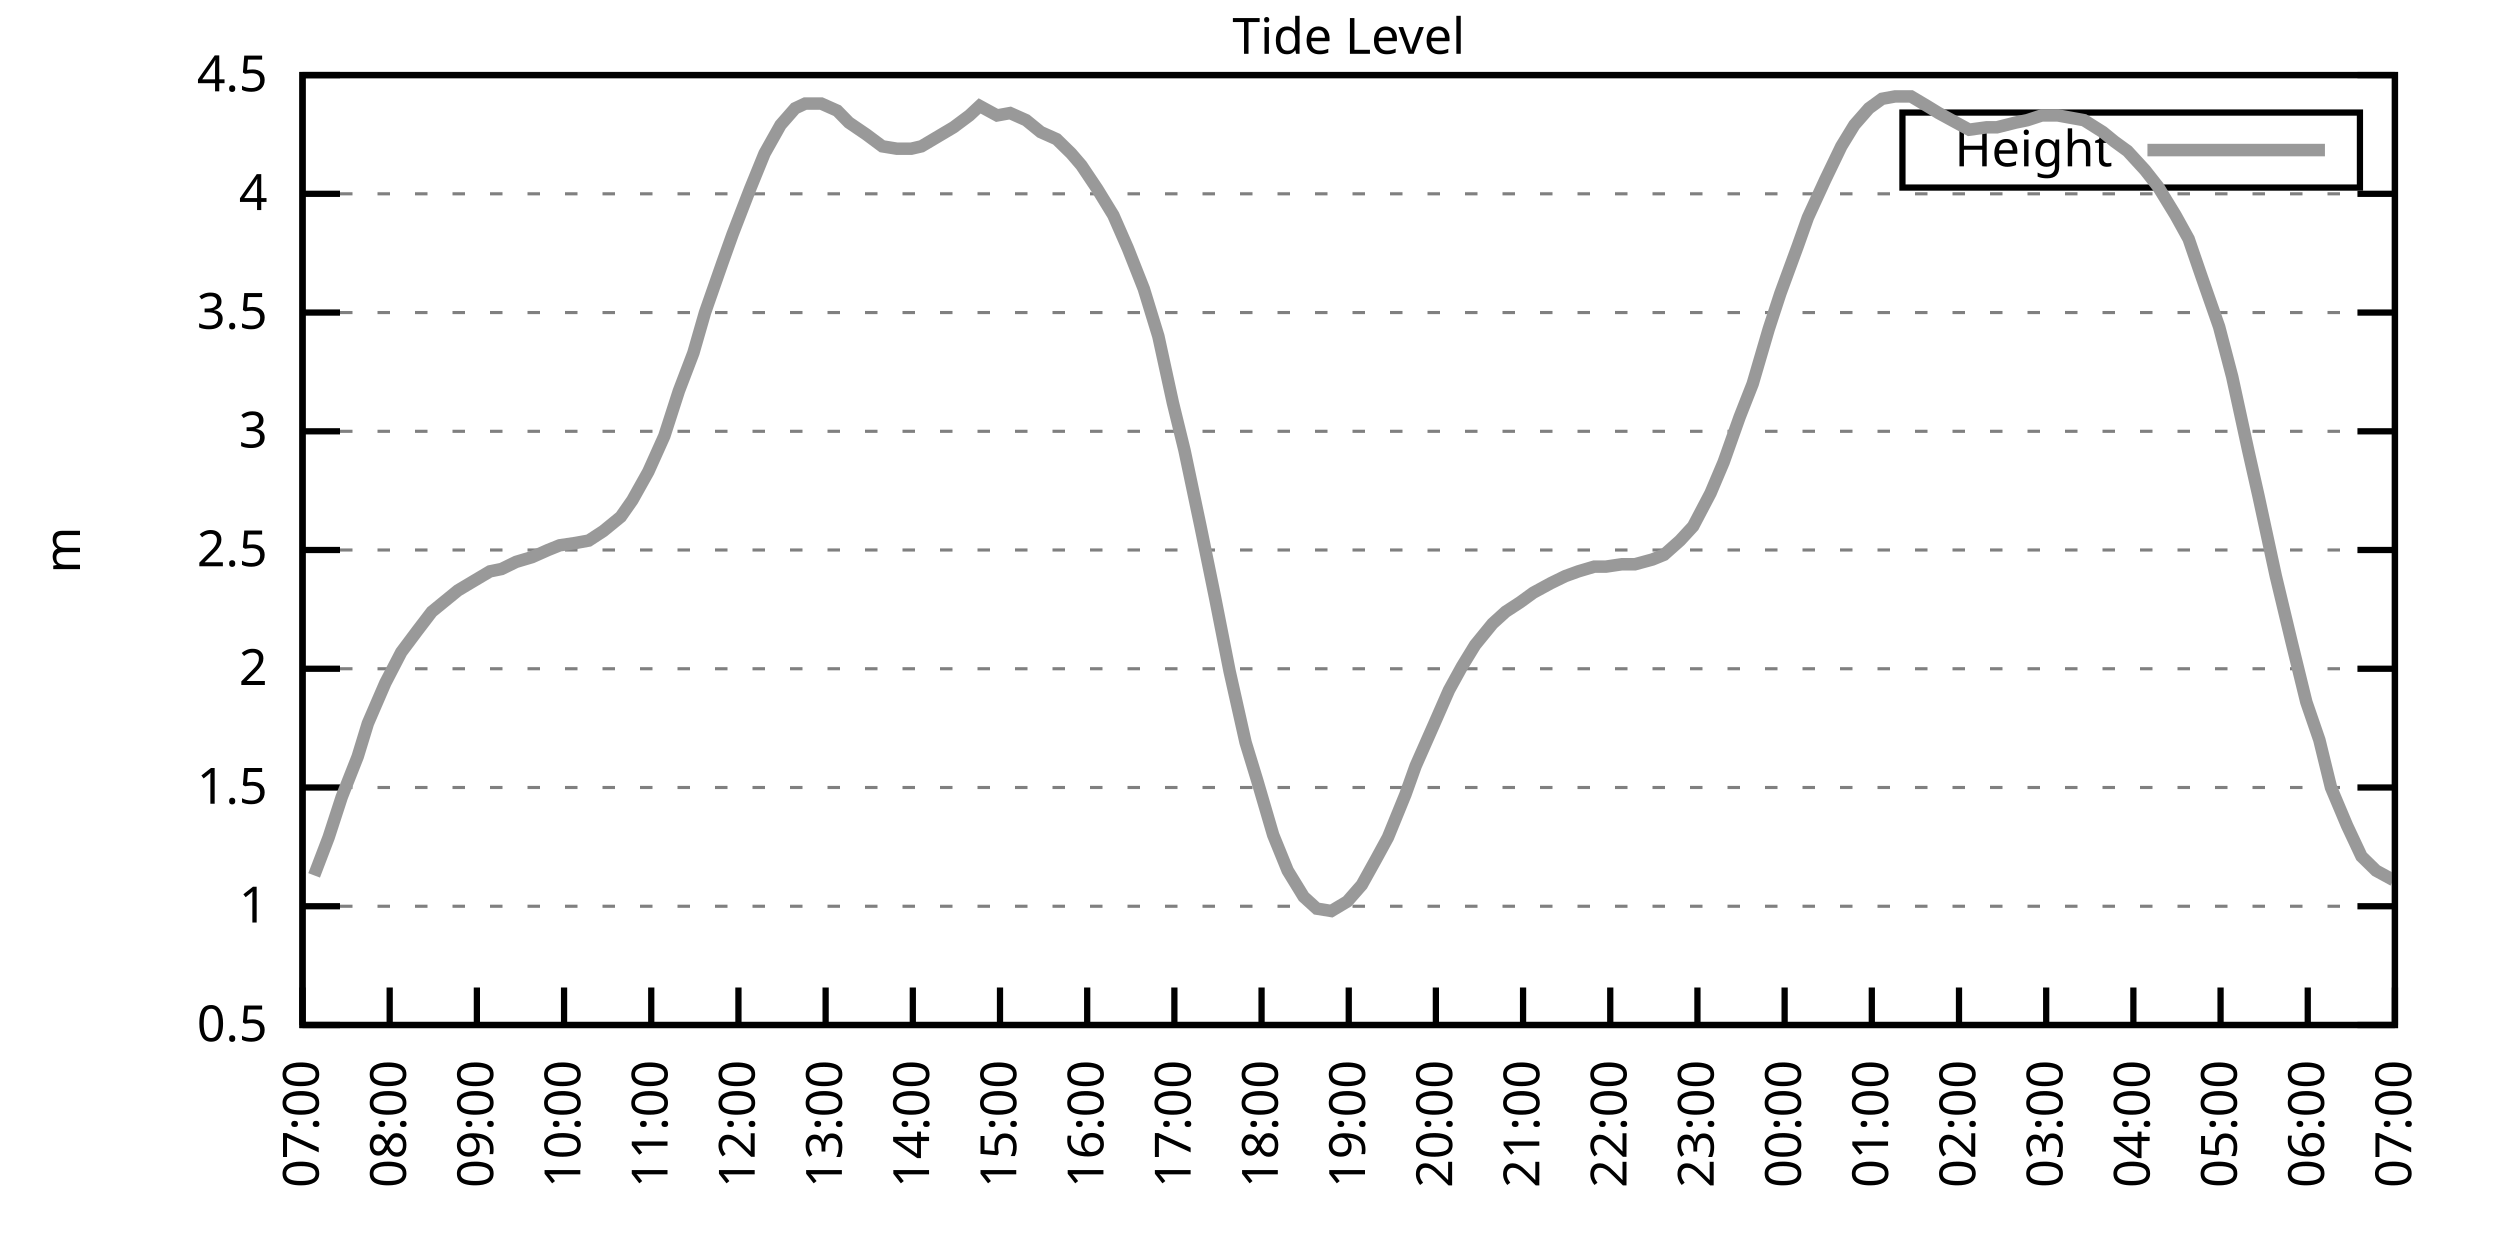
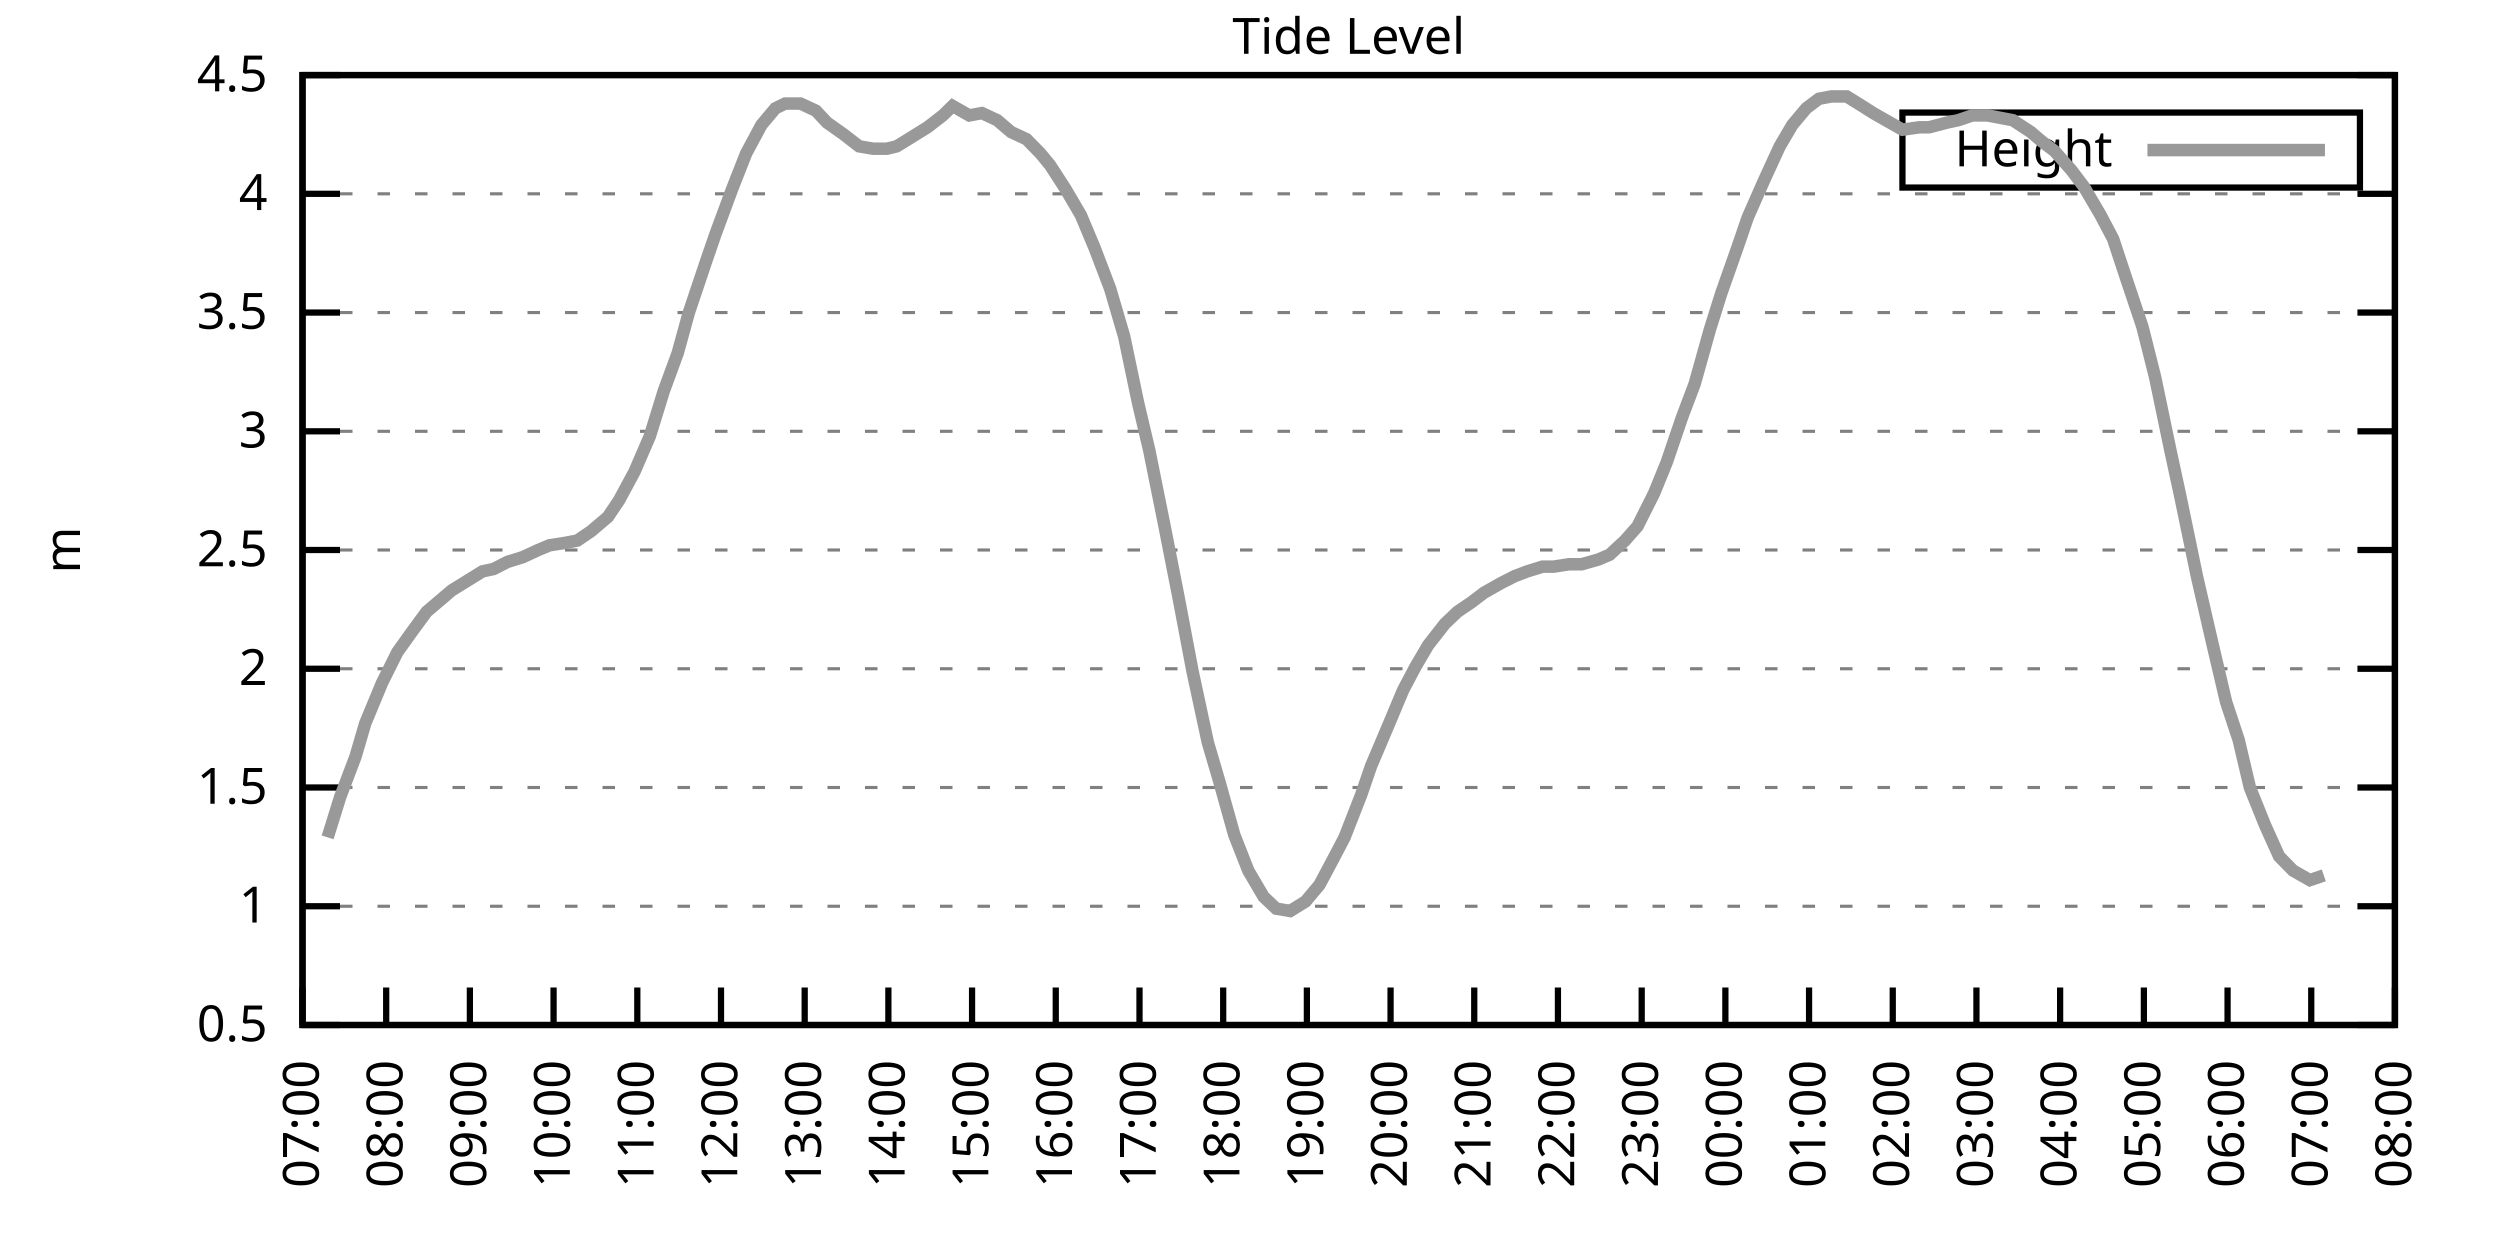
<svg xmlns="http://www.w3.org/2000/svg" xmlns:xlink="http://www.w3.org/1999/xlink" width="400" height="200" viewBox="0 0 400 200">
  <g id="gnuplot_canvas">
    <rect x="0" y="0" width="400" height="200" fill="none" />
    <defs>
      <circle id="gpDot" r="0.5" stroke-width="0.5" stroke="currentColor" />
      <path id="gpPt0" stroke-width="0.333" stroke="currentColor" d="M-1,0 h2 M0,-1 v2" />
      <path id="gpPt1" stroke-width="0.333" stroke="currentColor" d="M-1,-1 L1,1 M1,-1 L-1,1" />
      <path id="gpPt2" stroke-width="0.333" stroke="currentColor" d="M-1,0 L1,0 M0,-1 L0,1 M-1,-1 L1,1 M-1,1 L1,-1" />
      <rect id="gpPt3" stroke-width="0.333" stroke="currentColor" x="-1" y="-1" width="2" height="2" />
      <rect id="gpPt4" stroke-width="0.333" stroke="currentColor" fill="currentColor" x="-1" y="-1" width="2" height="2" />
      <circle id="gpPt5" stroke-width="0.333" stroke="currentColor" cx="0" cy="0" r="1" />
      <use xlink:href="#gpPt5" id="gpPt6" fill="currentColor" stroke="none" />
      <path id="gpPt7" stroke-width="0.333" stroke="currentColor" d="M0,-1.33 L-1.33,0.67 L1.33,0.67 z" />
      <use xlink:href="#gpPt7" id="gpPt8" fill="currentColor" stroke="none" />
      <use xlink:href="#gpPt7" id="gpPt9" stroke="currentColor" transform="rotate(180)" />
      <use xlink:href="#gpPt9" id="gpPt10" fill="currentColor" stroke="none" />
      <use xlink:href="#gpPt3" id="gpPt11" stroke="currentColor" transform="rotate(45)" />
      <use xlink:href="#gpPt11" id="gpPt12" fill="currentColor" stroke="none" />
      <path id="gpPt13" stroke-width="0.333" stroke="currentColor" d="M0,1.330 L1.265,0.411 L0.782,-1.067 L-0.782,-1.076 L-1.265,0.411 z" />
      <use xlink:href="#gpPt13" id="gpPt14" fill="currentColor" stroke="none" />
      <filter id="textbox" filterUnits="objectBoundingBox" x="0" y="0" height="1" width="1">
        <feFlood flood-color="white" flood-opacity="1" result="bgnd" />
        <feComposite in="SourceGraphic" in2="bgnd" operator="atop" />
      </filter>
      <filter id="greybox" filterUnits="objectBoundingBox" x="0" y="0" height="1" width="1">
        <feFlood flood-color="lightgrey" flood-opacity="1" result="grey" />
        <feComposite in="SourceGraphic" in2="grey" operator="atop" />
      </filter>
    </defs>
    <g fill="none" color="white" stroke="currentColor" stroke-width="1.00" stroke-linecap="butt" stroke-linejoin="miter">
</g>
    <g fill="none" color="black" stroke="currentColor" stroke-width="1.00" stroke-linecap="butt" stroke-linejoin="miter">
      <g stroke="none" shape-rendering="crispEdges">
        <polygon fill="rgb(255, 255, 255)" points="48.40,164.00 383.18,164.00 383.18,12.02 48.40,12.02 " />
      </g>
    </g>
    <g fill="none" color="black" stroke="currentColor" stroke-width="1.00" stroke-linecap="butt" stroke-linejoin="miter">
</g>
    <g fill="none" color="black" stroke="black" stroke-width="0.50" stroke-linecap="butt" stroke-linejoin="miter">
</g>
    <g fill="none" color="gray" stroke="currentColor" stroke-width="0.50" stroke-linecap="butt" stroke-linejoin="miter">
      <path stroke="gray" stroke-dasharray="2,4" class="gridline" d="M48.40,164.00 L383.19,164.00  " />
    </g>
    <g fill="none" color="gray" stroke="gray" stroke-width="1.00" stroke-linecap="butt" stroke-linejoin="miter">
</g>
    <g fill="none" color="black" stroke="currentColor" stroke-width="1.00" stroke-linecap="butt" stroke-linejoin="miter">
      <path stroke="black" d="M48.40,164.00 L54.40,164.00 M383.19,164.00 L377.19,164.00  " />
      <g transform="translate(42.80,166.60)" stroke="none" fill="black" font-family="Sans" font-size="8.00" text-anchor="end">
        <text>
          <tspan font-family="Sans"> 0.5</tspan>
        </text>
      </g>
    </g>
    <g fill="none" color="black" stroke="currentColor" stroke-width="1.00" stroke-linecap="butt" stroke-linejoin="miter">
</g>
    <g fill="none" color="black" stroke="black" stroke-width="0.50" stroke-linecap="butt" stroke-linejoin="miter">
</g>
    <g fill="none" color="gray" stroke="currentColor" stroke-width="0.50" stroke-linecap="butt" stroke-linejoin="miter">
      <path stroke="gray" stroke-dasharray="2,4" class="gridline" d="M48.40,145.00 L383.19,145.00  " />
    </g>
    <g fill="none" color="gray" stroke="gray" stroke-width="1.00" stroke-linecap="butt" stroke-linejoin="miter">
</g>
    <g fill="none" color="black" stroke="currentColor" stroke-width="1.00" stroke-linecap="butt" stroke-linejoin="miter">
      <path stroke="black" d="M48.40,145.00 L54.40,145.00 M383.19,145.00 L377.19,145.00  " />
      <g transform="translate(42.80,147.60)" stroke="none" fill="black" font-family="Sans" font-size="8.00" text-anchor="end">
        <text>
          <tspan font-family="Sans"> 1</tspan>
        </text>
      </g>
    </g>
    <g fill="none" color="black" stroke="currentColor" stroke-width="1.00" stroke-linecap="butt" stroke-linejoin="miter">
</g>
    <g fill="none" color="black" stroke="black" stroke-width="0.50" stroke-linecap="butt" stroke-linejoin="miter">
</g>
    <g fill="none" color="gray" stroke="currentColor" stroke-width="0.50" stroke-linecap="butt" stroke-linejoin="miter">
      <path stroke="gray" stroke-dasharray="2,4" class="gridline" d="M48.40,126.00 L383.19,126.00  " />
    </g>
    <g fill="none" color="gray" stroke="gray" stroke-width="1.00" stroke-linecap="butt" stroke-linejoin="miter">
</g>
    <g fill="none" color="black" stroke="currentColor" stroke-width="1.00" stroke-linecap="butt" stroke-linejoin="miter">
      <path stroke="black" d="M48.40,126.00 L54.40,126.00 M383.19,126.00 L377.19,126.00  " />
      <g transform="translate(42.80,128.60)" stroke="none" fill="black" font-family="Sans" font-size="8.00" text-anchor="end">
        <text>
          <tspan font-family="Sans"> 1.5</tspan>
        </text>
      </g>
    </g>
    <g fill="none" color="black" stroke="currentColor" stroke-width="1.00" stroke-linecap="butt" stroke-linejoin="miter">
</g>
    <g fill="none" color="black" stroke="black" stroke-width="0.50" stroke-linecap="butt" stroke-linejoin="miter">
</g>
    <g fill="none" color="gray" stroke="currentColor" stroke-width="0.50" stroke-linecap="butt" stroke-linejoin="miter">
      <path stroke="gray" stroke-dasharray="2,4" class="gridline" d="M48.40,107.00 L383.19,107.00  " />
    </g>
    <g fill="none" color="gray" stroke="gray" stroke-width="1.00" stroke-linecap="butt" stroke-linejoin="miter">
</g>
    <g fill="none" color="black" stroke="currentColor" stroke-width="1.00" stroke-linecap="butt" stroke-linejoin="miter">
      <path stroke="black" d="M48.40,107.00 L54.40,107.00 M383.19,107.00 L377.19,107.00  " />
      <g transform="translate(42.80,109.60)" stroke="none" fill="black" font-family="Sans" font-size="8.00" text-anchor="end">
        <text>
          <tspan font-family="Sans"> 2</tspan>
        </text>
      </g>
    </g>
    <g fill="none" color="black" stroke="currentColor" stroke-width="1.00" stroke-linecap="butt" stroke-linejoin="miter">
</g>
    <g fill="none" color="black" stroke="black" stroke-width="0.50" stroke-linecap="butt" stroke-linejoin="miter">
</g>
    <g fill="none" color="gray" stroke="currentColor" stroke-width="0.50" stroke-linecap="butt" stroke-linejoin="miter">
      <path stroke="gray" stroke-dasharray="2,4" class="gridline" d="M48.40,88.00 L383.19,88.00  " />
    </g>
    <g fill="none" color="gray" stroke="gray" stroke-width="1.00" stroke-linecap="butt" stroke-linejoin="miter">
</g>
    <g fill="none" color="black" stroke="currentColor" stroke-width="1.00" stroke-linecap="butt" stroke-linejoin="miter">
      <path stroke="black" d="M48.40,88.00 L54.40,88.00 M383.19,88.00 L377.19,88.00  " />
      <g transform="translate(42.80,90.60)" stroke="none" fill="black" font-family="Sans" font-size="8.00" text-anchor="end">
        <text>
          <tspan font-family="Sans"> 2.5</tspan>
        </text>
      </g>
    </g>
    <g fill="none" color="black" stroke="currentColor" stroke-width="1.00" stroke-linecap="butt" stroke-linejoin="miter">
</g>
    <g fill="none" color="black" stroke="black" stroke-width="0.50" stroke-linecap="butt" stroke-linejoin="miter">
</g>
    <g fill="none" color="gray" stroke="currentColor" stroke-width="0.50" stroke-linecap="butt" stroke-linejoin="miter">
      <path stroke="gray" stroke-dasharray="2,4" class="gridline" d="M48.40,69.01 L383.19,69.01  " />
    </g>
    <g fill="none" color="gray" stroke="gray" stroke-width="1.00" stroke-linecap="butt" stroke-linejoin="miter">
</g>
    <g fill="none" color="black" stroke="currentColor" stroke-width="1.00" stroke-linecap="butt" stroke-linejoin="miter">
      <path stroke="black" d="M48.40,69.01 L54.40,69.01 M383.19,69.01 L377.19,69.01  " />
      <g transform="translate(42.80,71.61)" stroke="none" fill="black" font-family="Sans" font-size="8.00" text-anchor="end">
        <text>
          <tspan font-family="Sans"> 3</tspan>
        </text>
      </g>
    </g>
    <g fill="none" color="black" stroke="currentColor" stroke-width="1.00" stroke-linecap="butt" stroke-linejoin="miter">
</g>
    <g fill="none" color="black" stroke="black" stroke-width="0.50" stroke-linecap="butt" stroke-linejoin="miter">
</g>
    <g fill="none" color="gray" stroke="currentColor" stroke-width="0.50" stroke-linecap="butt" stroke-linejoin="miter">
      <path stroke="gray" stroke-dasharray="2,4" class="gridline" d="M48.40,50.01 L383.19,50.01  " />
    </g>
    <g fill="none" color="gray" stroke="gray" stroke-width="1.00" stroke-linecap="butt" stroke-linejoin="miter">
</g>
    <g fill="none" color="black" stroke="currentColor" stroke-width="1.00" stroke-linecap="butt" stroke-linejoin="miter">
      <path stroke="black" d="M48.40,50.01 L54.40,50.01 M383.19,50.01 L377.19,50.01  " />
      <g transform="translate(42.80,52.61)" stroke="none" fill="black" font-family="Sans" font-size="8.00" text-anchor="end">
        <text>
          <tspan font-family="Sans"> 3.5</tspan>
        </text>
      </g>
    </g>
    <g fill="none" color="black" stroke="currentColor" stroke-width="1.00" stroke-linecap="butt" stroke-linejoin="miter">
</g>
    <g fill="none" color="black" stroke="black" stroke-width="0.50" stroke-linecap="butt" stroke-linejoin="miter">
</g>
    <g fill="none" color="gray" stroke="currentColor" stroke-width="0.50" stroke-linecap="butt" stroke-linejoin="miter">
      <path stroke="gray" stroke-dasharray="2,4" class="gridline" d="M48.40,31.01 L383.19,31.01  " />
    </g>
    <g fill="none" color="gray" stroke="gray" stroke-width="1.00" stroke-linecap="butt" stroke-linejoin="miter">
</g>
    <g fill="none" color="black" stroke="currentColor" stroke-width="1.00" stroke-linecap="butt" stroke-linejoin="miter">
      <path stroke="black" d="M48.40,31.01 L54.40,31.01 M383.19,31.01 L377.19,31.01  " />
      <g transform="translate(42.80,33.61)" stroke="none" fill="black" font-family="Sans" font-size="8.00" text-anchor="end">
        <text>
          <tspan font-family="Sans"> 4</tspan>
        </text>
      </g>
    </g>
    <g fill="none" color="black" stroke="currentColor" stroke-width="1.00" stroke-linecap="butt" stroke-linejoin="miter">
</g>
    <g fill="none" color="black" stroke="black" stroke-width="0.50" stroke-linecap="butt" stroke-linejoin="miter">
</g>
    <g fill="none" color="gray" stroke="currentColor" stroke-width="0.50" stroke-linecap="butt" stroke-linejoin="miter">
      <path stroke="gray" stroke-dasharray="2,4" class="gridline" d="M48.40,12.01 L383.19,12.01  " />
    </g>
    <g fill="none" color="gray" stroke="gray" stroke-width="1.00" stroke-linecap="butt" stroke-linejoin="miter">
</g>
    <g fill="none" color="black" stroke="currentColor" stroke-width="1.00" stroke-linecap="butt" stroke-linejoin="miter">
      <path stroke="black" d="M48.40,12.01 L54.40,12.01 M383.19,12.01 L377.19,12.01  " />
      <g transform="translate(42.80,14.61)" stroke="none" fill="black" font-family="Sans" font-size="8.00" text-anchor="end">
        <text>
          <tspan font-family="Sans"> 4.5</tspan>
        </text>
      </g>
    </g>
    <g fill="none" color="black" stroke="currentColor" stroke-width="1.00" stroke-linecap="butt" stroke-linejoin="miter">
      <path stroke="black" d="M48.40,164.00 L48.40,158.00  " />
      <g transform="translate(51.00,169.60) rotate(270.00)" stroke="none" fill="black" font-family="Sans" font-size="8.00" text-anchor="end">
        <text>
          <tspan font-family="Sans">07:00</tspan>
        </text>
      </g>
    </g>
    <g fill="none" color="black" stroke="currentColor" stroke-width="1.00" stroke-linecap="butt" stroke-linejoin="miter">
-       <path stroke="black" d="M62.35,164.00 L62.35,158.00  " />
-       <g transform="translate(64.95,169.60) rotate(270.00)" stroke="none" fill="black" font-family="Sans" font-size="8.00" text-anchor="end">
+       <path stroke="black" d="M61.79,164.00 L61.79,158.00  " />
+       <g transform="translate(64.39,169.60) rotate(270.00)" stroke="none" fill="black" font-family="Sans" font-size="8.00" text-anchor="end">
        <text>
          <tspan font-family="Sans">08:00</tspan>
        </text>
      </g>
    </g>
    <g fill="none" color="black" stroke="currentColor" stroke-width="1.00" stroke-linecap="butt" stroke-linejoin="miter">
-       <path stroke="black" d="M76.30,164.00 L76.30,158.00  " />
-       <g transform="translate(78.90,169.60) rotate(270.00)" stroke="none" fill="black" font-family="Sans" font-size="8.00" text-anchor="end">
+       <path stroke="black" d="M75.18,164.00 L75.18,158.00  " />
+       <g transform="translate(77.78,169.60) rotate(270.00)" stroke="none" fill="black" font-family="Sans" font-size="8.00" text-anchor="end">
        <text>
          <tspan font-family="Sans">09:00</tspan>
        </text>
      </g>
    </g>
    <g fill="none" color="black" stroke="currentColor" stroke-width="1.00" stroke-linecap="butt" stroke-linejoin="miter">
-       <path stroke="black" d="M90.25,164.00 L90.25,158.00  " />
-       <g transform="translate(92.85,169.60) rotate(270.00)" stroke="none" fill="black" font-family="Sans" font-size="8.00" text-anchor="end">
+       <path stroke="black" d="M88.57,164.00 L88.57,158.00  " />
+       <g transform="translate(91.17,169.60) rotate(270.00)" stroke="none" fill="black" font-family="Sans" font-size="8.00" text-anchor="end">
        <text>
          <tspan font-family="Sans">10:00</tspan>
        </text>
      </g>
    </g>
    <g fill="none" color="black" stroke="currentColor" stroke-width="1.00" stroke-linecap="butt" stroke-linejoin="miter">
-       <path stroke="black" d="M104.20,164.00 L104.20,158.00  " />
-       <g transform="translate(106.80,169.60) rotate(270.00)" stroke="none" fill="black" font-family="Sans" font-size="8.00" text-anchor="end">
+       <path stroke="black" d="M101.97,164.00 L101.97,158.00  " />
+       <g transform="translate(104.57,169.60) rotate(270.00)" stroke="none" fill="black" font-family="Sans" font-size="8.00" text-anchor="end">
        <text>
          <tspan font-family="Sans">11:00</tspan>
        </text>
      </g>
    </g>
    <g fill="none" color="black" stroke="currentColor" stroke-width="1.00" stroke-linecap="butt" stroke-linejoin="miter">
-       <path stroke="black" d="M118.15,164.00 L118.15,158.00  " />
-       <g transform="translate(120.75,169.60) rotate(270.00)" stroke="none" fill="black" font-family="Sans" font-size="8.00" text-anchor="end">
+       <path stroke="black" d="M115.36,164.00 L115.36,158.00  " />
+       <g transform="translate(117.96,169.60) rotate(270.00)" stroke="none" fill="black" font-family="Sans" font-size="8.00" text-anchor="end">
        <text>
          <tspan font-family="Sans">12:00</tspan>
        </text>
      </g>
    </g>
    <g fill="none" color="black" stroke="currentColor" stroke-width="1.00" stroke-linecap="butt" stroke-linejoin="miter">
-       <path stroke="black" d="M132.10,164.00 L132.10,158.00  " />
-       <g transform="translate(134.70,169.60) rotate(270.00)" stroke="none" fill="black" font-family="Sans" font-size="8.00" text-anchor="end">
+       <path stroke="black" d="M128.75,164.00 L128.75,158.00  " />
+       <g transform="translate(131.35,169.60) rotate(270.00)" stroke="none" fill="black" font-family="Sans" font-size="8.00" text-anchor="end">
        <text>
          <tspan font-family="Sans">13:00</tspan>
        </text>
      </g>
    </g>
    <g fill="none" color="black" stroke="currentColor" stroke-width="1.00" stroke-linecap="butt" stroke-linejoin="miter">
-       <path stroke="black" d="M146.05,164.00 L146.05,158.00  " />
-       <g transform="translate(148.65,169.60) rotate(270.00)" stroke="none" fill="black" font-family="Sans" font-size="8.00" text-anchor="end">
+       <path stroke="black" d="M142.14,164.00 L142.14,158.00  " />
+       <g transform="translate(144.74,169.60) rotate(270.00)" stroke="none" fill="black" font-family="Sans" font-size="8.00" text-anchor="end">
        <text>
          <tspan font-family="Sans">14:00</tspan>
        </text>
      </g>
    </g>
    <g fill="none" color="black" stroke="currentColor" stroke-width="1.00" stroke-linecap="butt" stroke-linejoin="miter">
-       <path stroke="black" d="M160.00,164.00 L160.00,158.00  " />
-       <g transform="translate(162.60,169.60) rotate(270.00)" stroke="none" fill="black" font-family="Sans" font-size="8.00" text-anchor="end">
+       <path stroke="black" d="M155.53,164.00 L155.53,158.00  " />
+       <g transform="translate(158.13,169.60) rotate(270.00)" stroke="none" fill="black" font-family="Sans" font-size="8.00" text-anchor="end">
        <text>
          <tspan font-family="Sans">15:00</tspan>
        </text>
      </g>
    </g>
    <g fill="none" color="black" stroke="currentColor" stroke-width="1.00" stroke-linecap="butt" stroke-linejoin="miter">
-       <path stroke="black" d="M173.95,164.00 L173.95,158.00  " />
-       <g transform="translate(176.55,169.60) rotate(270.00)" stroke="none" fill="black" font-family="Sans" font-size="8.00" text-anchor="end">
+       <path stroke="black" d="M168.92,164.00 L168.92,158.00  " />
+       <g transform="translate(171.52,169.60) rotate(270.00)" stroke="none" fill="black" font-family="Sans" font-size="8.00" text-anchor="end">
        <text>
          <tspan font-family="Sans">16:00</tspan>
        </text>
      </g>
    </g>
    <g fill="none" color="black" stroke="currentColor" stroke-width="1.00" stroke-linecap="butt" stroke-linejoin="miter">
-       <path stroke="black" d="M187.90,164.00 L187.90,158.00  " />
-       <g transform="translate(190.50,169.60) rotate(270.00)" stroke="none" fill="black" font-family="Sans" font-size="8.00" text-anchor="end">
+       <path stroke="black" d="M182.32,164.00 L182.32,158.00  " />
+       <g transform="translate(184.92,169.60) rotate(270.00)" stroke="none" fill="black" font-family="Sans" font-size="8.00" text-anchor="end">
        <text>
          <tspan font-family="Sans">17:00</tspan>
        </text>
      </g>
    </g>
    <g fill="none" color="black" stroke="currentColor" stroke-width="1.00" stroke-linecap="butt" stroke-linejoin="miter">
-       <path stroke="black" d="M201.85,164.00 L201.85,158.00  " />
-       <g transform="translate(204.45,169.60) rotate(270.00)" stroke="none" fill="black" font-family="Sans" font-size="8.00" text-anchor="end">
+       <path stroke="black" d="M195.71,164.00 L195.71,158.00  " />
+       <g transform="translate(198.31,169.60) rotate(270.00)" stroke="none" fill="black" font-family="Sans" font-size="8.00" text-anchor="end">
        <text>
          <tspan font-family="Sans">18:00</tspan>
        </text>
      </g>
    </g>
    <g fill="none" color="black" stroke="currentColor" stroke-width="1.00" stroke-linecap="butt" stroke-linejoin="miter">
-       <path stroke="black" d="M215.80,164.00 L215.80,158.00  " />
-       <g transform="translate(218.40,169.60) rotate(270.00)" stroke="none" fill="black" font-family="Sans" font-size="8.00" text-anchor="end">
+       <path stroke="black" d="M209.10,164.00 L209.10,158.00  " />
+       <g transform="translate(211.70,169.60) rotate(270.00)" stroke="none" fill="black" font-family="Sans" font-size="8.00" text-anchor="end">
        <text>
          <tspan font-family="Sans">19:00</tspan>
        </text>
      </g>
    </g>
    <g fill="none" color="black" stroke="currentColor" stroke-width="1.00" stroke-linecap="butt" stroke-linejoin="miter">
-       <path stroke="black" d="M229.74,164.00 L229.74,158.00  " />
-       <g transform="translate(232.34,169.60) rotate(270.00)" stroke="none" fill="black" font-family="Sans" font-size="8.00" text-anchor="end">
+       <path stroke="black" d="M222.49,164.00 L222.49,158.00  " />
+       <g transform="translate(225.09,169.60) rotate(270.00)" stroke="none" fill="black" font-family="Sans" font-size="8.00" text-anchor="end">
        <text>
          <tspan font-family="Sans">20:00</tspan>
        </text>
      </g>
    </g>
    <g fill="none" color="black" stroke="currentColor" stroke-width="1.00" stroke-linecap="butt" stroke-linejoin="miter">
-       <path stroke="black" d="M243.69,164.00 L243.69,158.00  " />
-       <g transform="translate(246.29,169.60) rotate(270.00)" stroke="none" fill="black" font-family="Sans" font-size="8.00" text-anchor="end">
+       <path stroke="black" d="M235.88,164.00 L235.88,158.00  " />
+       <g transform="translate(238.48,169.60) rotate(270.00)" stroke="none" fill="black" font-family="Sans" font-size="8.00" text-anchor="end">
        <text>
          <tspan font-family="Sans">21:00</tspan>
        </text>
      </g>
    </g>
    <g fill="none" color="black" stroke="currentColor" stroke-width="1.00" stroke-linecap="butt" stroke-linejoin="miter">
-       <path stroke="black" d="M257.64,164.00 L257.64,158.00  " />
-       <g transform="translate(260.24,169.60) rotate(270.00)" stroke="none" fill="black" font-family="Sans" font-size="8.00" text-anchor="end">
+       <path stroke="black" d="M249.27,164.00 L249.27,158.00  " />
+       <g transform="translate(251.87,169.60) rotate(270.00)" stroke="none" fill="black" font-family="Sans" font-size="8.00" text-anchor="end">
        <text>
          <tspan font-family="Sans">22:00</tspan>
        </text>
      </g>
    </g>
    <g fill="none" color="black" stroke="currentColor" stroke-width="1.00" stroke-linecap="butt" stroke-linejoin="miter">
-       <path stroke="black" d="M271.59,164.00 L271.59,158.00  " />
-       <g transform="translate(274.19,169.60) rotate(270.00)" stroke="none" fill="black" font-family="Sans" font-size="8.00" text-anchor="end">
+       <path stroke="black" d="M262.67,164.00 L262.67,158.00  " />
+       <g transform="translate(265.27,169.60) rotate(270.00)" stroke="none" fill="black" font-family="Sans" font-size="8.00" text-anchor="end">
        <text>
          <tspan font-family="Sans">23:00</tspan>
        </text>
      </g>
    </g>
    <g fill="none" color="black" stroke="currentColor" stroke-width="1.00" stroke-linecap="butt" stroke-linejoin="miter">
-       <path stroke="black" d="M285.54,164.00 L285.54,158.00  " />
-       <g transform="translate(288.14,169.60) rotate(270.00)" stroke="none" fill="black" font-family="Sans" font-size="8.00" text-anchor="end">
+       <path stroke="black" d="M276.06,164.00 L276.06,158.00  " />
+       <g transform="translate(278.66,169.60) rotate(270.00)" stroke="none" fill="black" font-family="Sans" font-size="8.00" text-anchor="end">
        <text>
          <tspan font-family="Sans">00:00</tspan>
        </text>
      </g>
    </g>
    <g fill="none" color="black" stroke="currentColor" stroke-width="1.00" stroke-linecap="butt" stroke-linejoin="miter">
-       <path stroke="black" d="M299.49,164.00 L299.49,158.00  " />
-       <g transform="translate(302.09,169.60) rotate(270.00)" stroke="none" fill="black" font-family="Sans" font-size="8.00" text-anchor="end">
+       <path stroke="black" d="M289.45,164.00 L289.45,158.00  " />
+       <g transform="translate(292.05,169.60) rotate(270.00)" stroke="none" fill="black" font-family="Sans" font-size="8.00" text-anchor="end">
        <text>
          <tspan font-family="Sans">01:00</tspan>
        </text>
      </g>
    </g>
    <g fill="none" color="black" stroke="currentColor" stroke-width="1.00" stroke-linecap="butt" stroke-linejoin="miter">
-       <path stroke="black" d="M313.44,164.00 L313.44,158.00  " />
-       <g transform="translate(316.04,169.60) rotate(270.00)" stroke="none" fill="black" font-family="Sans" font-size="8.00" text-anchor="end">
+       <path stroke="black" d="M302.84,164.00 L302.84,158.00  " />
+       <g transform="translate(305.44,169.60) rotate(270.00)" stroke="none" fill="black" font-family="Sans" font-size="8.00" text-anchor="end">
        <text>
          <tspan font-family="Sans">02:00</tspan>
        </text>
      </g>
    </g>
    <g fill="none" color="black" stroke="currentColor" stroke-width="1.00" stroke-linecap="butt" stroke-linejoin="miter">
-       <path stroke="black" d="M327.39,164.00 L327.39,158.00  " />
-       <g transform="translate(329.99,169.60) rotate(270.00)" stroke="none" fill="black" font-family="Sans" font-size="8.00" text-anchor="end">
+       <path stroke="black" d="M316.23,164.00 L316.23,158.00  " />
+       <g transform="translate(318.83,169.60) rotate(270.00)" stroke="none" fill="black" font-family="Sans" font-size="8.00" text-anchor="end">
        <text>
          <tspan font-family="Sans">03:00</tspan>
        </text>
      </g>
    </g>
    <g fill="none" color="black" stroke="currentColor" stroke-width="1.00" stroke-linecap="butt" stroke-linejoin="miter">
-       <path stroke="black" d="M341.34,164.00 L341.34,158.00  " />
-       <g transform="translate(343.94,169.60) rotate(270.00)" stroke="none" fill="black" font-family="Sans" font-size="8.00" text-anchor="end">
+       <path stroke="black" d="M329.62,164.00 L329.62,158.00  " />
+       <g transform="translate(332.22,169.60) rotate(270.00)" stroke="none" fill="black" font-family="Sans" font-size="8.00" text-anchor="end">
        <text>
          <tspan font-family="Sans">04:00</tspan>
        </text>
      </g>
    </g>
    <g fill="none" color="black" stroke="currentColor" stroke-width="1.00" stroke-linecap="butt" stroke-linejoin="miter">
-       <path stroke="black" d="M355.29,164.00 L355.29,158.00  " />
-       <g transform="translate(357.89,169.60) rotate(270.00)" stroke="none" fill="black" font-family="Sans" font-size="8.00" text-anchor="end">
+       <path stroke="black" d="M343.02,164.00 L343.02,158.00  " />
+       <g transform="translate(345.62,169.60) rotate(270.00)" stroke="none" fill="black" font-family="Sans" font-size="8.00" text-anchor="end">
        <text>
          <tspan font-family="Sans">05:00</tspan>
        </text>
      </g>
    </g>
    <g fill="none" color="black" stroke="currentColor" stroke-width="1.00" stroke-linecap="butt" stroke-linejoin="miter">
-       <path stroke="black" d="M369.24,164.00 L369.24,158.00  " />
-       <g transform="translate(371.84,169.60) rotate(270.00)" stroke="none" fill="black" font-family="Sans" font-size="8.00" text-anchor="end">
+       <path stroke="black" d="M356.41,164.00 L356.41,158.00  " />
+       <g transform="translate(359.01,169.60) rotate(270.00)" stroke="none" fill="black" font-family="Sans" font-size="8.00" text-anchor="end">
        <text>
          <tspan font-family="Sans">06:00</tspan>
+         </text>
+       </g>
+     </g>
+     <g fill="none" color="black" stroke="currentColor" stroke-width="1.00" stroke-linecap="butt" stroke-linejoin="miter">
+       <path stroke="black" d="M369.80,164.00 L369.80,158.00  " />
+       <g transform="translate(372.40,169.60) rotate(270.00)" stroke="none" fill="black" font-family="Sans" font-size="8.00" text-anchor="end">
+         <text>
+           <tspan font-family="Sans">07:00</tspan>
        </text>
      </g>
    </g>
    <g fill="none" color="black" stroke="currentColor" stroke-width="1.00" stroke-linecap="butt" stroke-linejoin="miter">
      <path stroke="black" d="M383.19,164.00 L383.19,158.00  " />
      <g transform="translate(385.79,169.60) rotate(270.00)" stroke="none" fill="black" font-family="Sans" font-size="8.00" text-anchor="end">
        <text>
-           <tspan font-family="Sans">07:00</tspan>
+           <tspan font-family="Sans">08:00</tspan>
        </text>
      </g>
    </g>
    <g fill="none" color="black" stroke="currentColor" stroke-width="1.00" stroke-linecap="butt" stroke-linejoin="miter">
</g>
    <g fill="none" color="black" stroke="currentColor" stroke-width="1.00" stroke-linecap="butt" stroke-linejoin="miter">
      <path stroke="black" d="M48.40,12.01 L48.40,164.00 L383.19,164.00 L383.19,12.01 L48.40,12.01 Z  " />
    </g>
    <g fill="none" color="black" stroke="currentColor" stroke-width="1.00" stroke-linecap="butt" stroke-linejoin="miter">
</g>
    <g fill="none" color="black" stroke="currentColor" stroke-width="1.00" stroke-linecap="butt" stroke-linejoin="miter">
      <path stroke="black" d="M304.39,30.01 L304.39,18.01 L377.59,18.01 L377.59,30.01 L304.39,30.01 Z  " />
    </g>
    <g id="Tide_level_plot_1">
      <g fill="none" color="white" stroke="black" stroke-width="2.00" stroke-linecap="butt" stroke-linejoin="miter">
</g>
      <g fill="none" color="black" stroke="currentColor" stroke-width="2.00" stroke-linecap="butt" stroke-linejoin="miter">
        <g transform="translate(337.99,26.61)" stroke="none" fill="black" font-family="Sans" font-size="8.00" text-anchor="end">
          <text>
            <tspan font-family="Sans">Height</tspan>
          </text>
        </g>
      </g>
      <g fill="none" color="black" stroke="currentColor" stroke-width="2.00" stroke-linecap="butt" stroke-linejoin="miter">
-         <path stroke="rgb(153, 153, 153)" d="M343.59,24.01 L371.99,24.01 M50.26,140.06 L52.58,133.98 L54.68,127.52 L57.23,121.06 L58.86,115.74 L61.65,109.28   L64.21,104.34 L66.77,100.92 L69.09,97.88 L70.95,96.36 L73.28,94.46 L75.83,92.94 L78.39,91.42 L80.25,91.04   L82.58,89.90 L85.13,89.14 L87.69,88.00 L89.55,87.25 L92.11,86.87 L94.20,86.49 L96.53,84.97 L99.32,82.69   L101.18,80.03 L103.73,75.47 L106.29,69.77 L108.62,62.55 L110.94,56.47 L112.80,50.01 L115.59,42.03 L117.22,37.47   L120.01,30.25 L122.33,24.55 L124.89,19.99 L127.22,17.33 L128.84,16.57 L131.40,16.57 L133.96,17.71 L135.82,19.61   L138.61,21.51 L141.16,23.41 L143.49,23.79 L145.81,23.79 L147.44,23.41 L150.00,21.89 L152.56,20.37 L155.11,18.47   L156.74,16.95 L159.53,18.47 L161.62,18.09 L164.18,19.23 L166.51,21.13 L169.06,22.27 L171.39,24.55 L173.02,26.45   L175.57,30.25 L178.13,34.43 L180.46,39.75 L183.01,46.21 L185.34,53.81 L187.66,64.45 L189.52,72.05 L192.08,84.21   L194.41,95.60 L196.73,107.38 L199.29,118.78 L201.15,124.86 L203.71,133.60 L206.03,139.30 L208.59,143.48 L210.68,145.38   L213.01,145.76 L215.56,144.24 L217.89,141.58 L220.21,137.40 L222.07,133.98 L224.86,127.14 L226.49,122.58 L229.51,115.74   L231.84,110.42 L233.93,106.62 L236.02,103.20 L238.81,99.78 L240.90,97.88 L243.23,96.36 L245.32,94.84 L248.11,93.32   L250.44,92.18 L252.53,91.42 L255.09,90.66 L256.95,90.66 L259.50,90.28 L261.60,90.28 L264.39,89.52 L266.25,88.76   L268.80,86.49 L270.90,84.21 L273.69,78.89 L275.78,73.95 L278.34,66.73 L280.43,61.41 L282.99,52.67 L284.85,46.97   L287.64,39.37 L289.26,34.81 L292.05,28.73 L294.61,23.41 L296.70,19.99 L299.03,17.33 L301.12,15.81 L303.21,15.43   L305.77,15.43 L308.33,16.95 L310.19,18.09 L312.28,19.23 L315.07,20.75 L317.86,20.37 L319.49,20.37 L322.51,19.61   L324.37,19.23 L326.69,18.47 L329.25,18.47 L331.34,18.85 L333.44,19.23 L336.46,21.13 L338.32,22.65 L340.41,24.17   L343.20,27.21 L345.29,29.87 L348.08,34.43 L350.18,38.23 L352.27,44.31 L355.06,52.29 L357.15,60.27 L359.71,72.05   L361.34,79.27 L364.13,92.18 L366.68,102.82 L369.01,112.32 L371.10,118.40 L372.96,126.00 L375.52,132.08 L377.84,137.02   L380.17,139.30 L382.96,140.82  " />
+         <path stroke="rgb(153, 153, 153)" d="M343.59,24.01 L371.99,24.01 M52.42,133.98 L54.43,127.52 L56.88,121.06 L58.44,115.74 L61.12,109.28 L63.58,104.34   L66.03,100.92 L68.26,97.88 L70.05,96.36 L72.28,94.46 L74.74,92.94 L77.19,91.42 L78.98,91.04 L81.21,89.90   L83.66,89.14 L86.12,88.00 L87.91,87.25 L90.36,86.87 L92.37,86.49 L94.60,84.97 L97.28,82.69 L99.06,80.03   L101.52,75.47 L103.98,69.77 L106.21,62.55 L108.44,56.47 L110.22,50.01 L112.90,42.03 L114.47,37.47 L117.14,30.25   L119.38,24.55 L121.83,19.99 L124.06,17.33 L125.62,16.57 L128.08,16.57 L130.54,17.71 L132.32,19.61 L135.00,21.51   L137.45,23.41 L139.69,23.79 L141.92,23.79 L143.48,23.41 L145.94,21.89 L148.39,20.37 L150.85,18.47 L152.41,16.95   L155.09,18.47 L157.10,18.09 L159.55,19.23 L161.78,21.13 L164.24,22.27 L166.47,24.55 L168.03,26.45 L170.49,30.25   L172.94,34.43 L175.17,39.75 L177.63,46.21 L179.86,53.81 L182.09,64.45 L183.88,72.05 L186.33,84.21 L188.57,95.60   L190.80,107.38 L193.25,118.78 L195.04,124.86 L197.49,133.60 L199.73,139.30 L202.18,143.48 L204.19,145.38 L206.42,145.76   L208.88,144.24 L211.11,141.58 L213.34,137.40 L215.13,133.98 L217.80,127.14 L219.37,122.58 L222.27,115.74 L224.50,110.42   L226.51,106.62 L228.52,103.20 L231.20,99.78 L233.20,97.88 L235.44,96.36 L237.44,94.84 L240.12,93.32 L242.36,92.18   L244.36,91.42 L246.82,90.66 L248.60,90.66 L251.06,90.28 L253.07,90.28 L255.75,89.52 L257.53,88.76 L259.99,86.49   L262.00,84.21 L264.67,78.89 L266.68,73.95 L269.14,66.73 L271.15,61.41 L273.60,52.67 L275.39,46.97 L278.07,39.37   L279.63,34.81 L282.31,28.73 L284.76,23.41 L286.77,19.99 L289.00,17.33 L291.01,15.81 L293.02,15.43 L295.48,15.43   L297.93,16.95 L299.72,18.09 L301.72,19.23 L304.40,20.75 L307.08,20.37 L308.64,20.37 L311.54,19.61 L313.33,19.23   L315.56,18.47 L318.02,18.47 L320.03,18.85 L322.04,19.23 L324.94,21.13 L326.72,22.65 L328.73,24.17 L331.41,27.21   L333.42,29.87 L336.10,34.43 L338.10,38.23 L340.11,44.31 L342.79,52.29 L344.80,60.27 L347.26,72.05 L348.82,79.27   L351.50,92.18 L353.95,102.82 L356.18,112.32 L358.19,118.40 L359.98,126.00 L362.43,132.08 L364.66,137.02 L366.90,139.30   L369.58,140.82 L371.81,140.06  " />
      </g>
    </g>
    <g fill="none" color="black" stroke="currentColor" stroke-width="2.00" stroke-linecap="butt" stroke-linejoin="miter">
</g>
    <g fill="none" color="black" stroke="black" stroke-width="1.00" stroke-linecap="butt" stroke-linejoin="miter">
</g>
    <g fill="none" color="black" stroke="currentColor" stroke-width="1.00" stroke-linecap="butt" stroke-linejoin="miter">
      <path stroke="black" d="M48.40,12.01 L48.40,164.00 L383.19,164.00 L383.19,12.01 L48.40,12.01 Z  " />
      <g transform="translate(12.80,88.01) rotate(270.00)" stroke="none" fill="black" font-family="Sans" font-size="8.00" text-anchor="middle">
        <text>
          <tspan font-family="Sans">m</tspan>
        </text>
      </g>
    </g>
    <g fill="none" color="black" stroke="currentColor" stroke-width="1.00" stroke-linecap="butt" stroke-linejoin="miter">
</g>
    <g fill="none" color="black" stroke="currentColor" stroke-width="1.00" stroke-linecap="butt" stroke-linejoin="miter">
      <g transform="translate(215.79,8.61)" stroke="none" fill="black" font-family="Sans" font-size="8.00" text-anchor="middle">
        <text>
          <tspan font-family="Sans">Tide Level</tspan>
        </text>
      </g>
    </g>
    <g fill="none" color="black" stroke="currentColor" stroke-width="1.00" stroke-linecap="butt" stroke-linejoin="miter">
</g>
  </g>
</svg>
